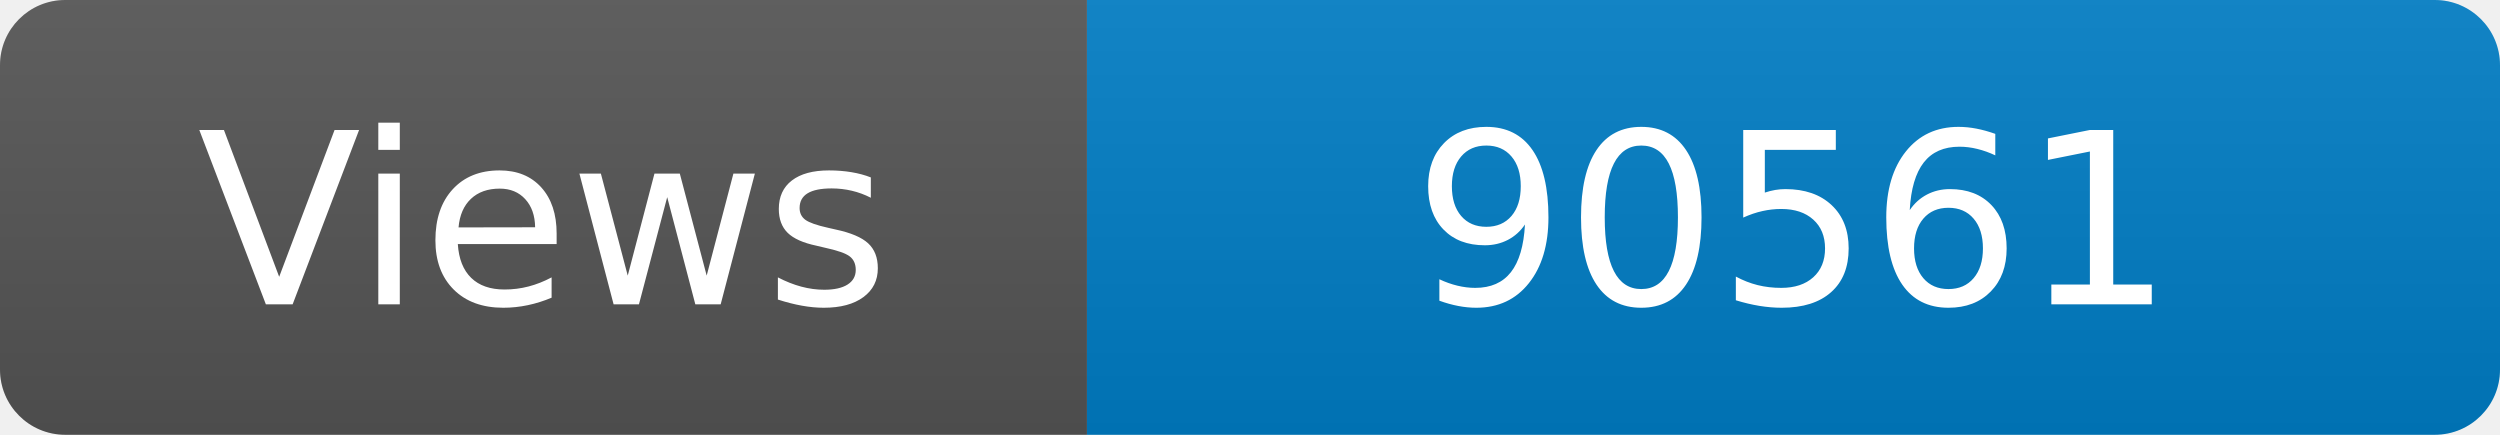
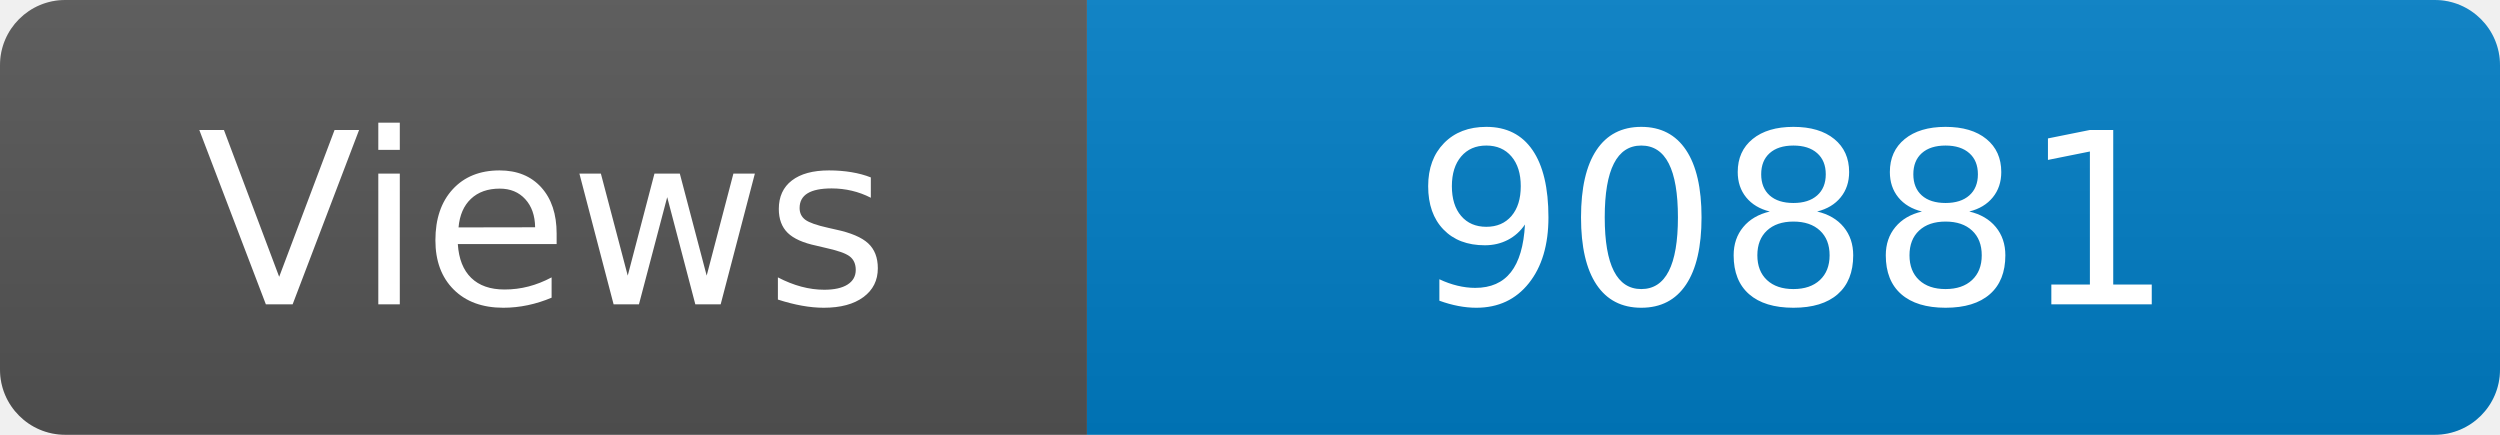
<svg xmlns="http://www.w3.org/2000/svg" width="115" height="20" role="img" aria-label="Maintained?: yes">
  <linearGradient id="s" x2="0" y2="100%">
    <stop offset="0" stop-color="#bbb" stop-opacity=".1" />
    <stop offset="1" stop-opacity=".1" />
  </linearGradient>
  <clipPath id="r">
    <rect width="115" height="20" rx="3" fill="#fff" />
  </clipPath>
  <g clip-path="url(#r)">
    <rect width="50" height="20" fill="#555" />
    <rect x="50" width="160" height="20" fill="#007ec6" />
    <rect width="115" height="20" fill="url(#s)" />
  </g>
  <g fill="#fff" text-anchor="middle" font-family="Verdana,Geneva,DejaVu Sans,sans-serif" font-size="110">
    <text x="250" y="140" transform="scale(.1)" fill="#fff">Views</text>
-     <text x="825" y="140" transform="scale(.1)" fill="#fff">90561</text>
+     <text x="825" y="140" transform="scale(.1)" fill="#fff">90881</text>
  </g>
</svg>
